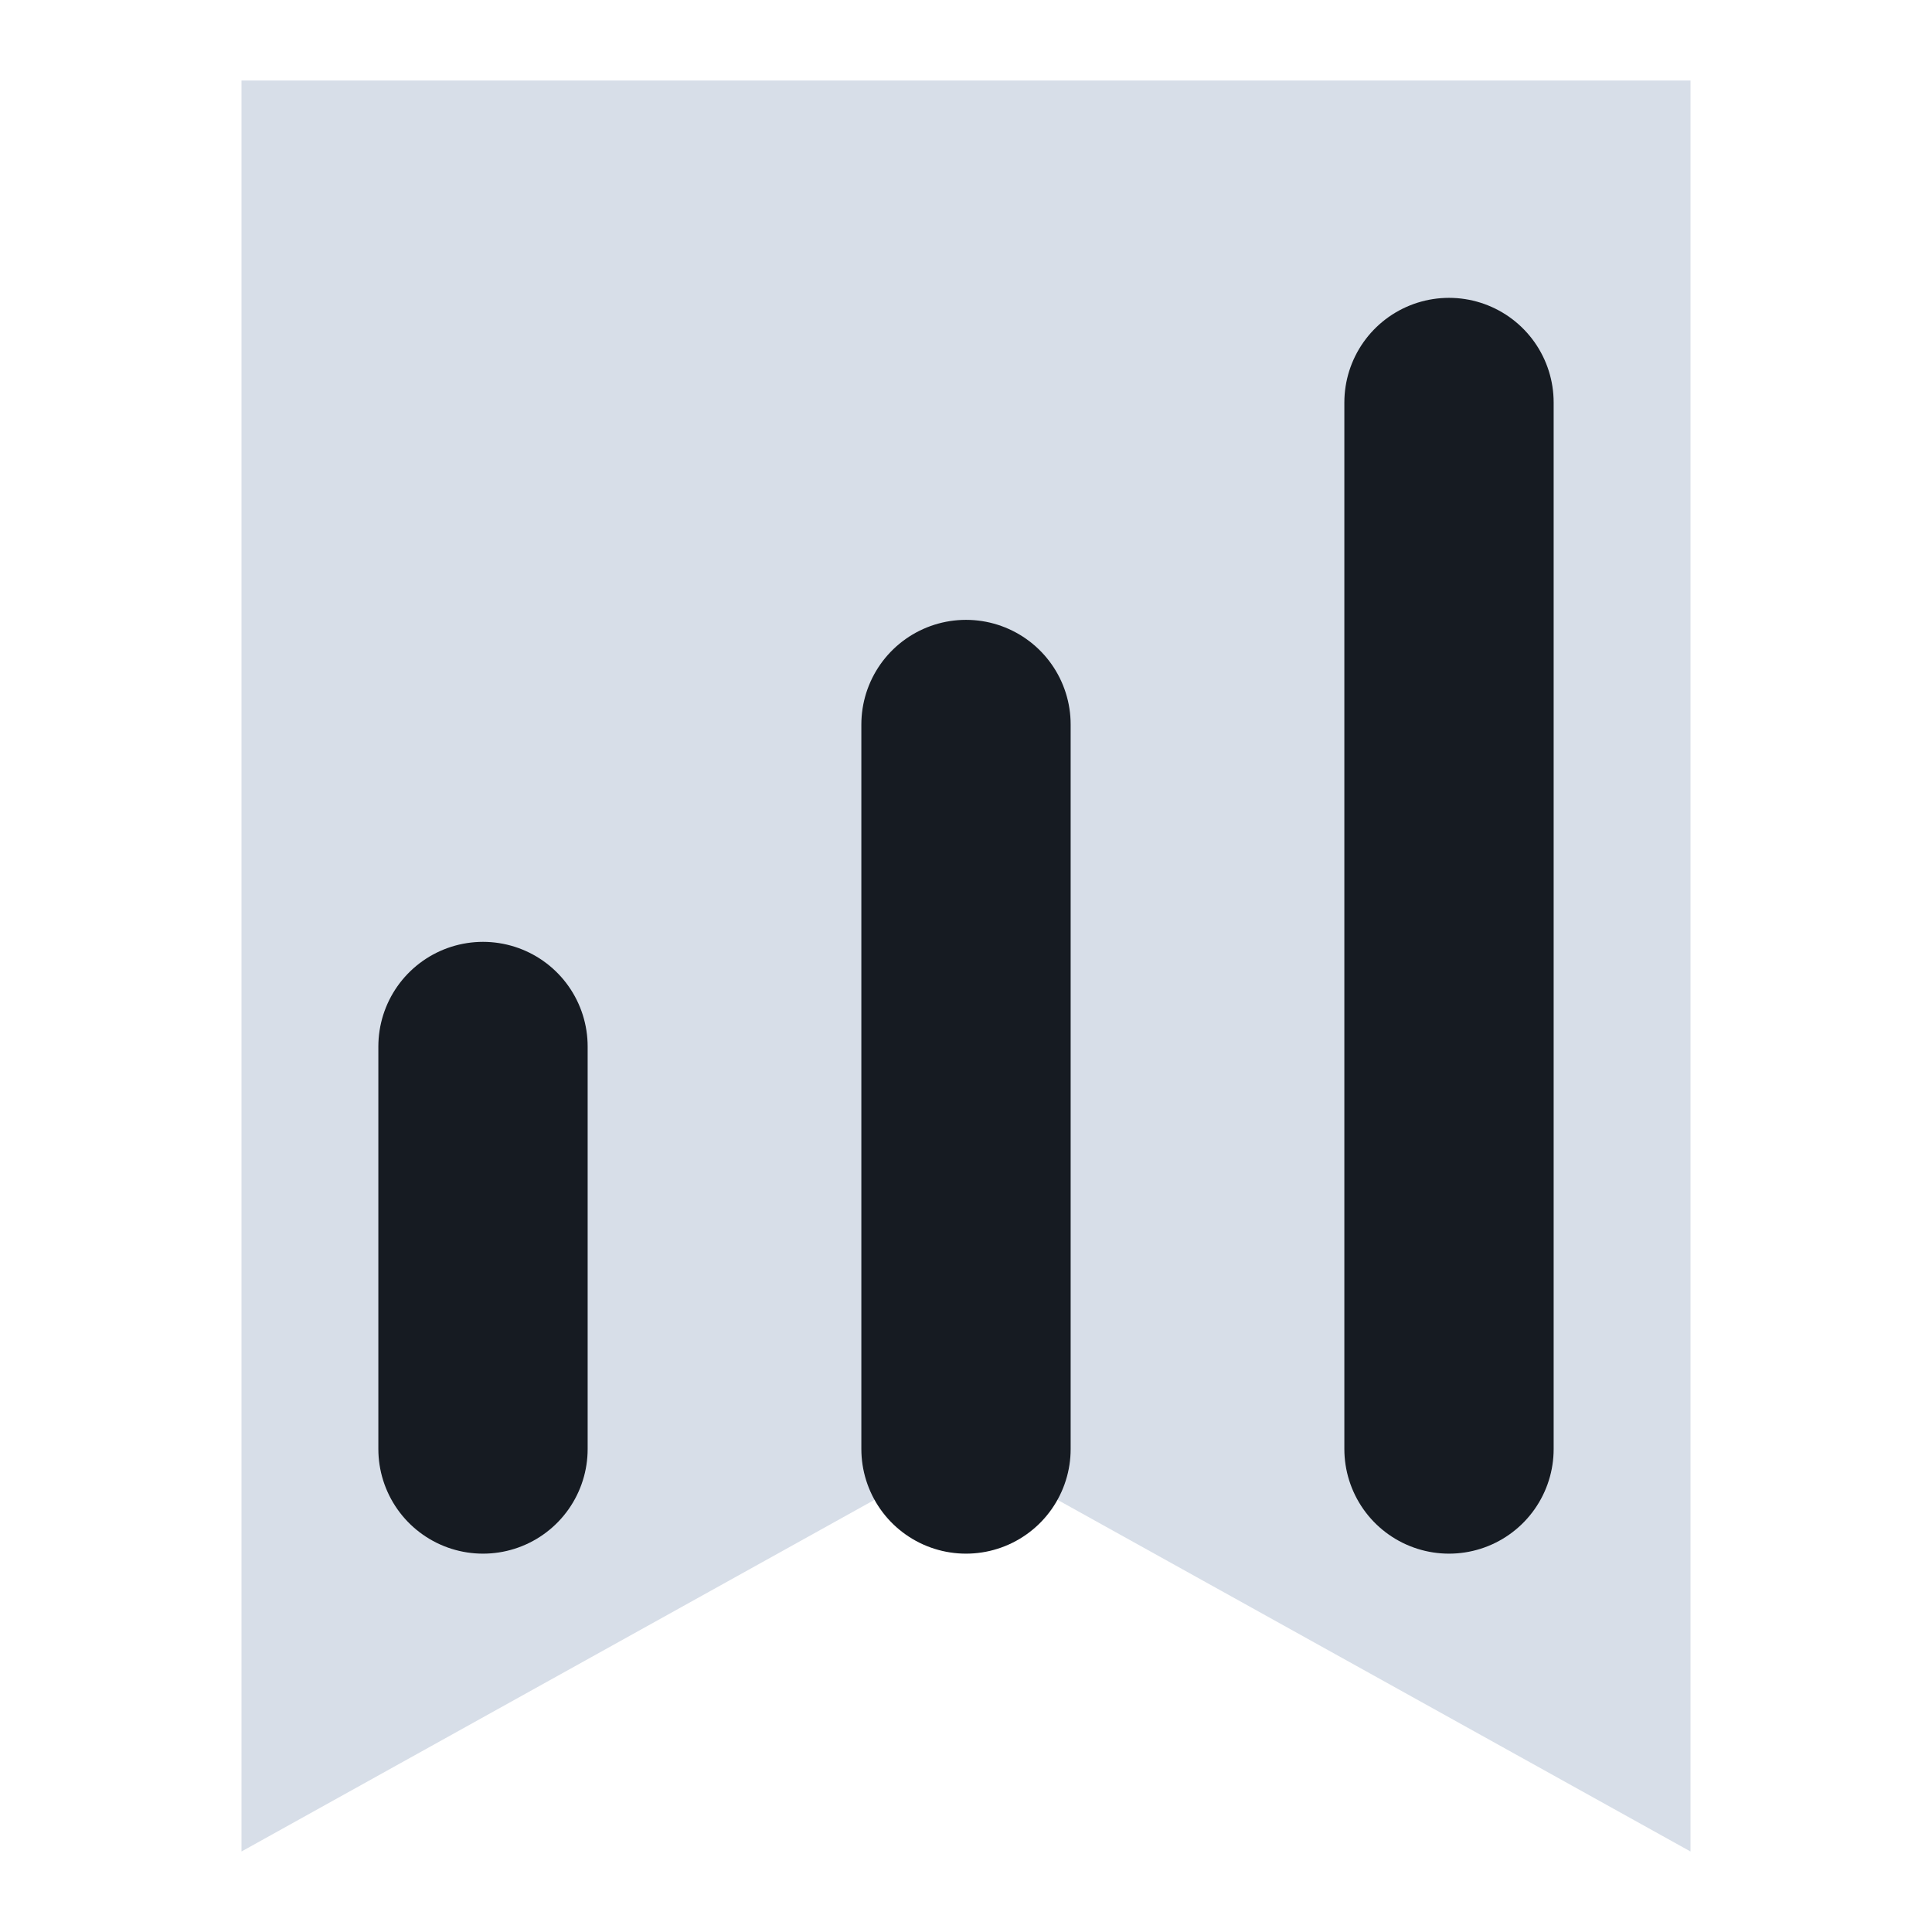
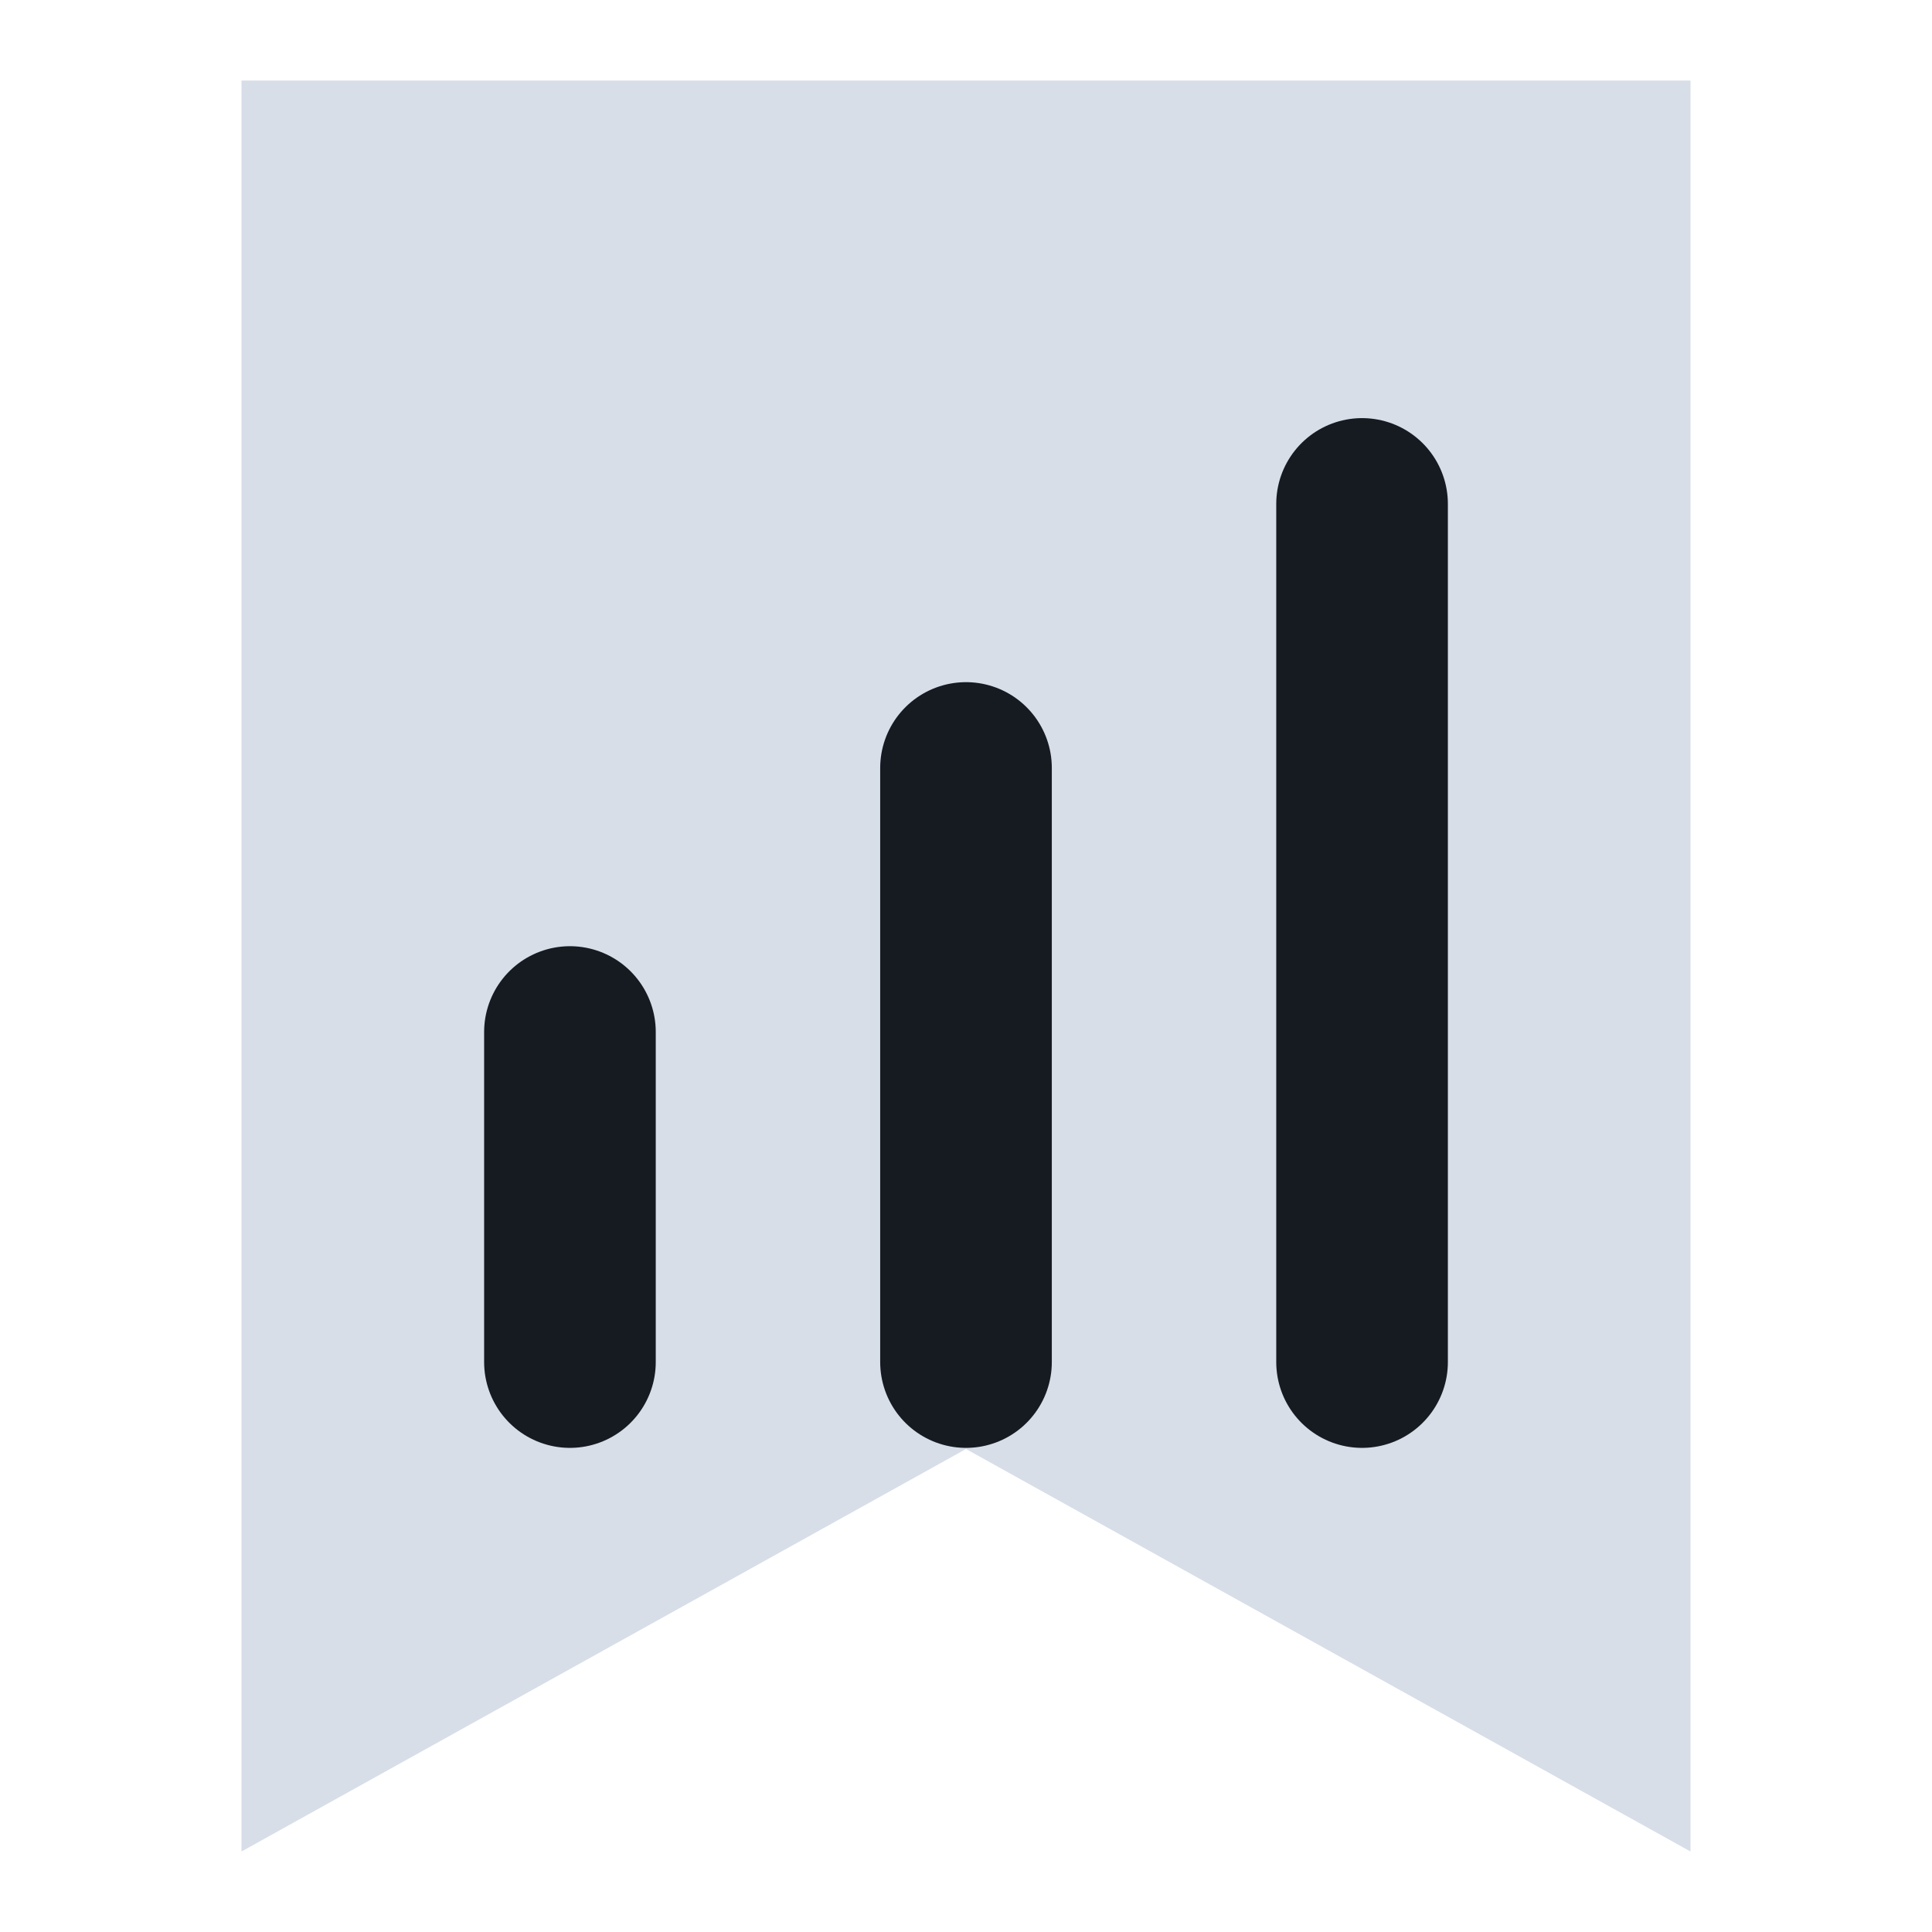
<svg xmlns="http://www.w3.org/2000/svg" viewBox="0 0 24 24" width="24" height="24">
  <path d="M3 1h18v22l-9-5-9 5z" fill="#d7dee8" />
-   <path d="M6 18V13M12 18V9M18 18V5" fill="none" stroke="#161b22" stroke-width="2.6" stroke-linecap="round" stroke-linejoin="round" />
+   <g transform="translate(12 12) scale(0.82) translate(-12 -12)">
+     <path d="M6 18V13M12 18V9M18 18V5" fill="none" stroke="#161b22" stroke-width="2.6" stroke-linecap="round" stroke-linejoin="round" />
+   </g>
</svg>
